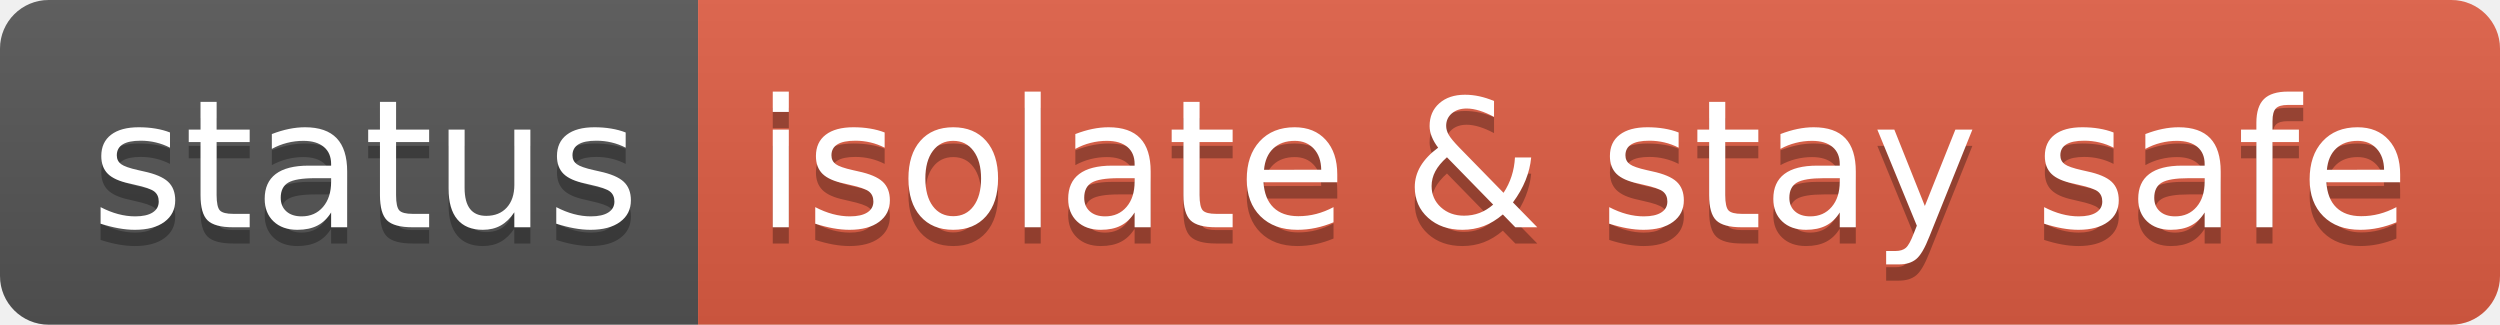
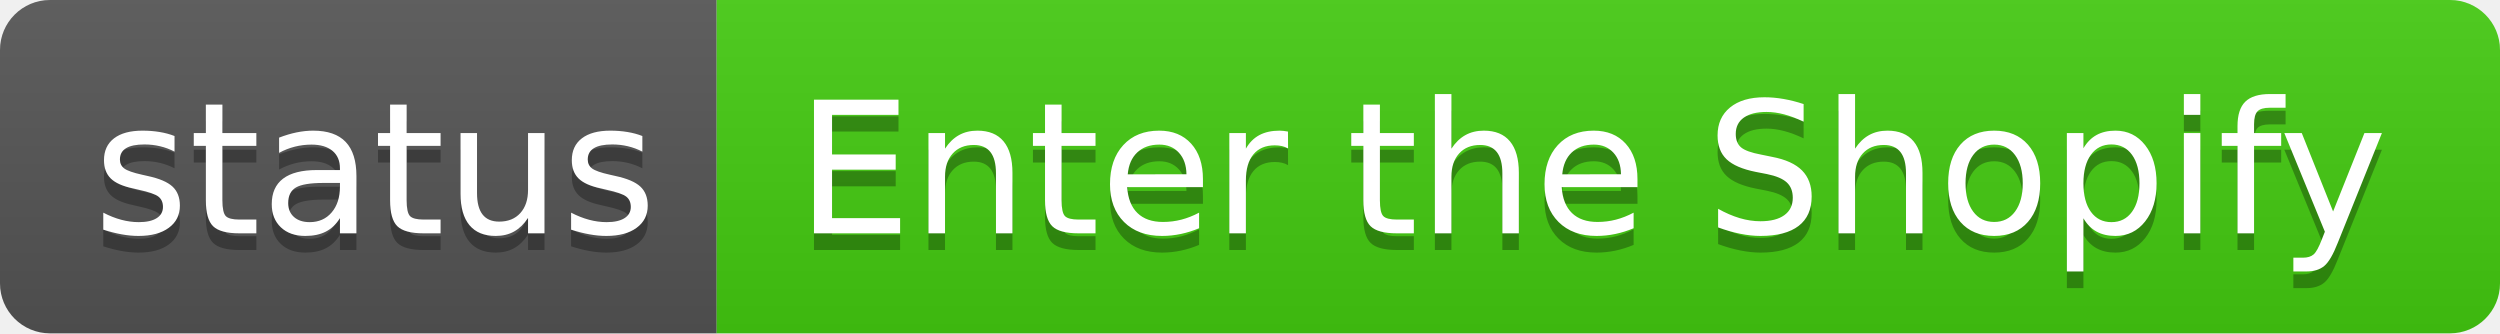
- <svg xmlns="http://www.w3.org/2000/svg" width="154" height="20">
-   <linearGradient id="b" x2="0" y2="100%">
+ <svg xmlns="http://www.w3.org/2000/svg" width="150" height="20" role="img" aria-label="status: Enter the Shopify">
+   <linearGradient id="s" x2="0" y2="100%">
    <stop offset="0" stop-color="#bbb" stop-opacity=".1" />
    <stop offset="1" stop-opacity=".1" />
  </linearGradient>
-   <clipPath id="a">
-     <rect width="154" height="20" rx="3" fill="#fff" />
+   <clipPath id="r">
+     <rect width="150" height="20" rx="3" fill="#fff" />
  </clipPath>
-   <g clip-path="url(#a)">
-     <path fill="#555" d="M0 0h43v20H0z" />
-     <path fill="#e05d44" d="M43 0h111v20H43z" />
-     <path fill="url(#b)" d="M0 0h154v20H0z" />
+   <g clip-path="url(#r)">
+     <rect width="43" height="20" fill="#555" />
+     <rect x="43" width="107" height="20" fill="#4c1" />
+     <rect width="150" height="20" fill="url(#s)" />
  </g>
-   <g fill="#fff" text-anchor="middle" font-family="DejaVu Sans,Verdana,Geneva,sans-serif" font-size="110">
-     <text x="225" y="150" fill="#010101" fill-opacity=".3" transform="scale(.1)" textLength="330">status</text>
-     <text x="225" y="140" transform="scale(.1)" textLength="330">status</text>
-     <text x="975" y="150" fill="#010101" fill-opacity=".3" transform="scale(.1)" textLength="1010">isolate &amp; stay safe</text>
-     <text x="975" y="140" transform="scale(.1)" textLength="1010">isolate &amp; stay safe</text>
+   <g fill="#fff" text-anchor="middle" font-family="Verdana,Geneva,DejaVu Sans,sans-serif" text-rendering="geometricPrecision" font-size="110">
+     <text aria-hidden="true" x="225" y="150" fill="#010101" fill-opacity=".3" transform="scale(.1)" textLength="330">status</text>
+     <text x="225" y="140" transform="scale(.1)" fill="#fff" textLength="330">status</text>
+     <text aria-hidden="true" x="955" y="150" fill="#010101" fill-opacity=".3" transform="scale(.1)" textLength="970">Enter the Shopify</text>
+     <text x="955" y="140" transform="scale(.1)" fill="#fff" textLength="970">Enter the Shopify</text>
  </g>
</svg>
